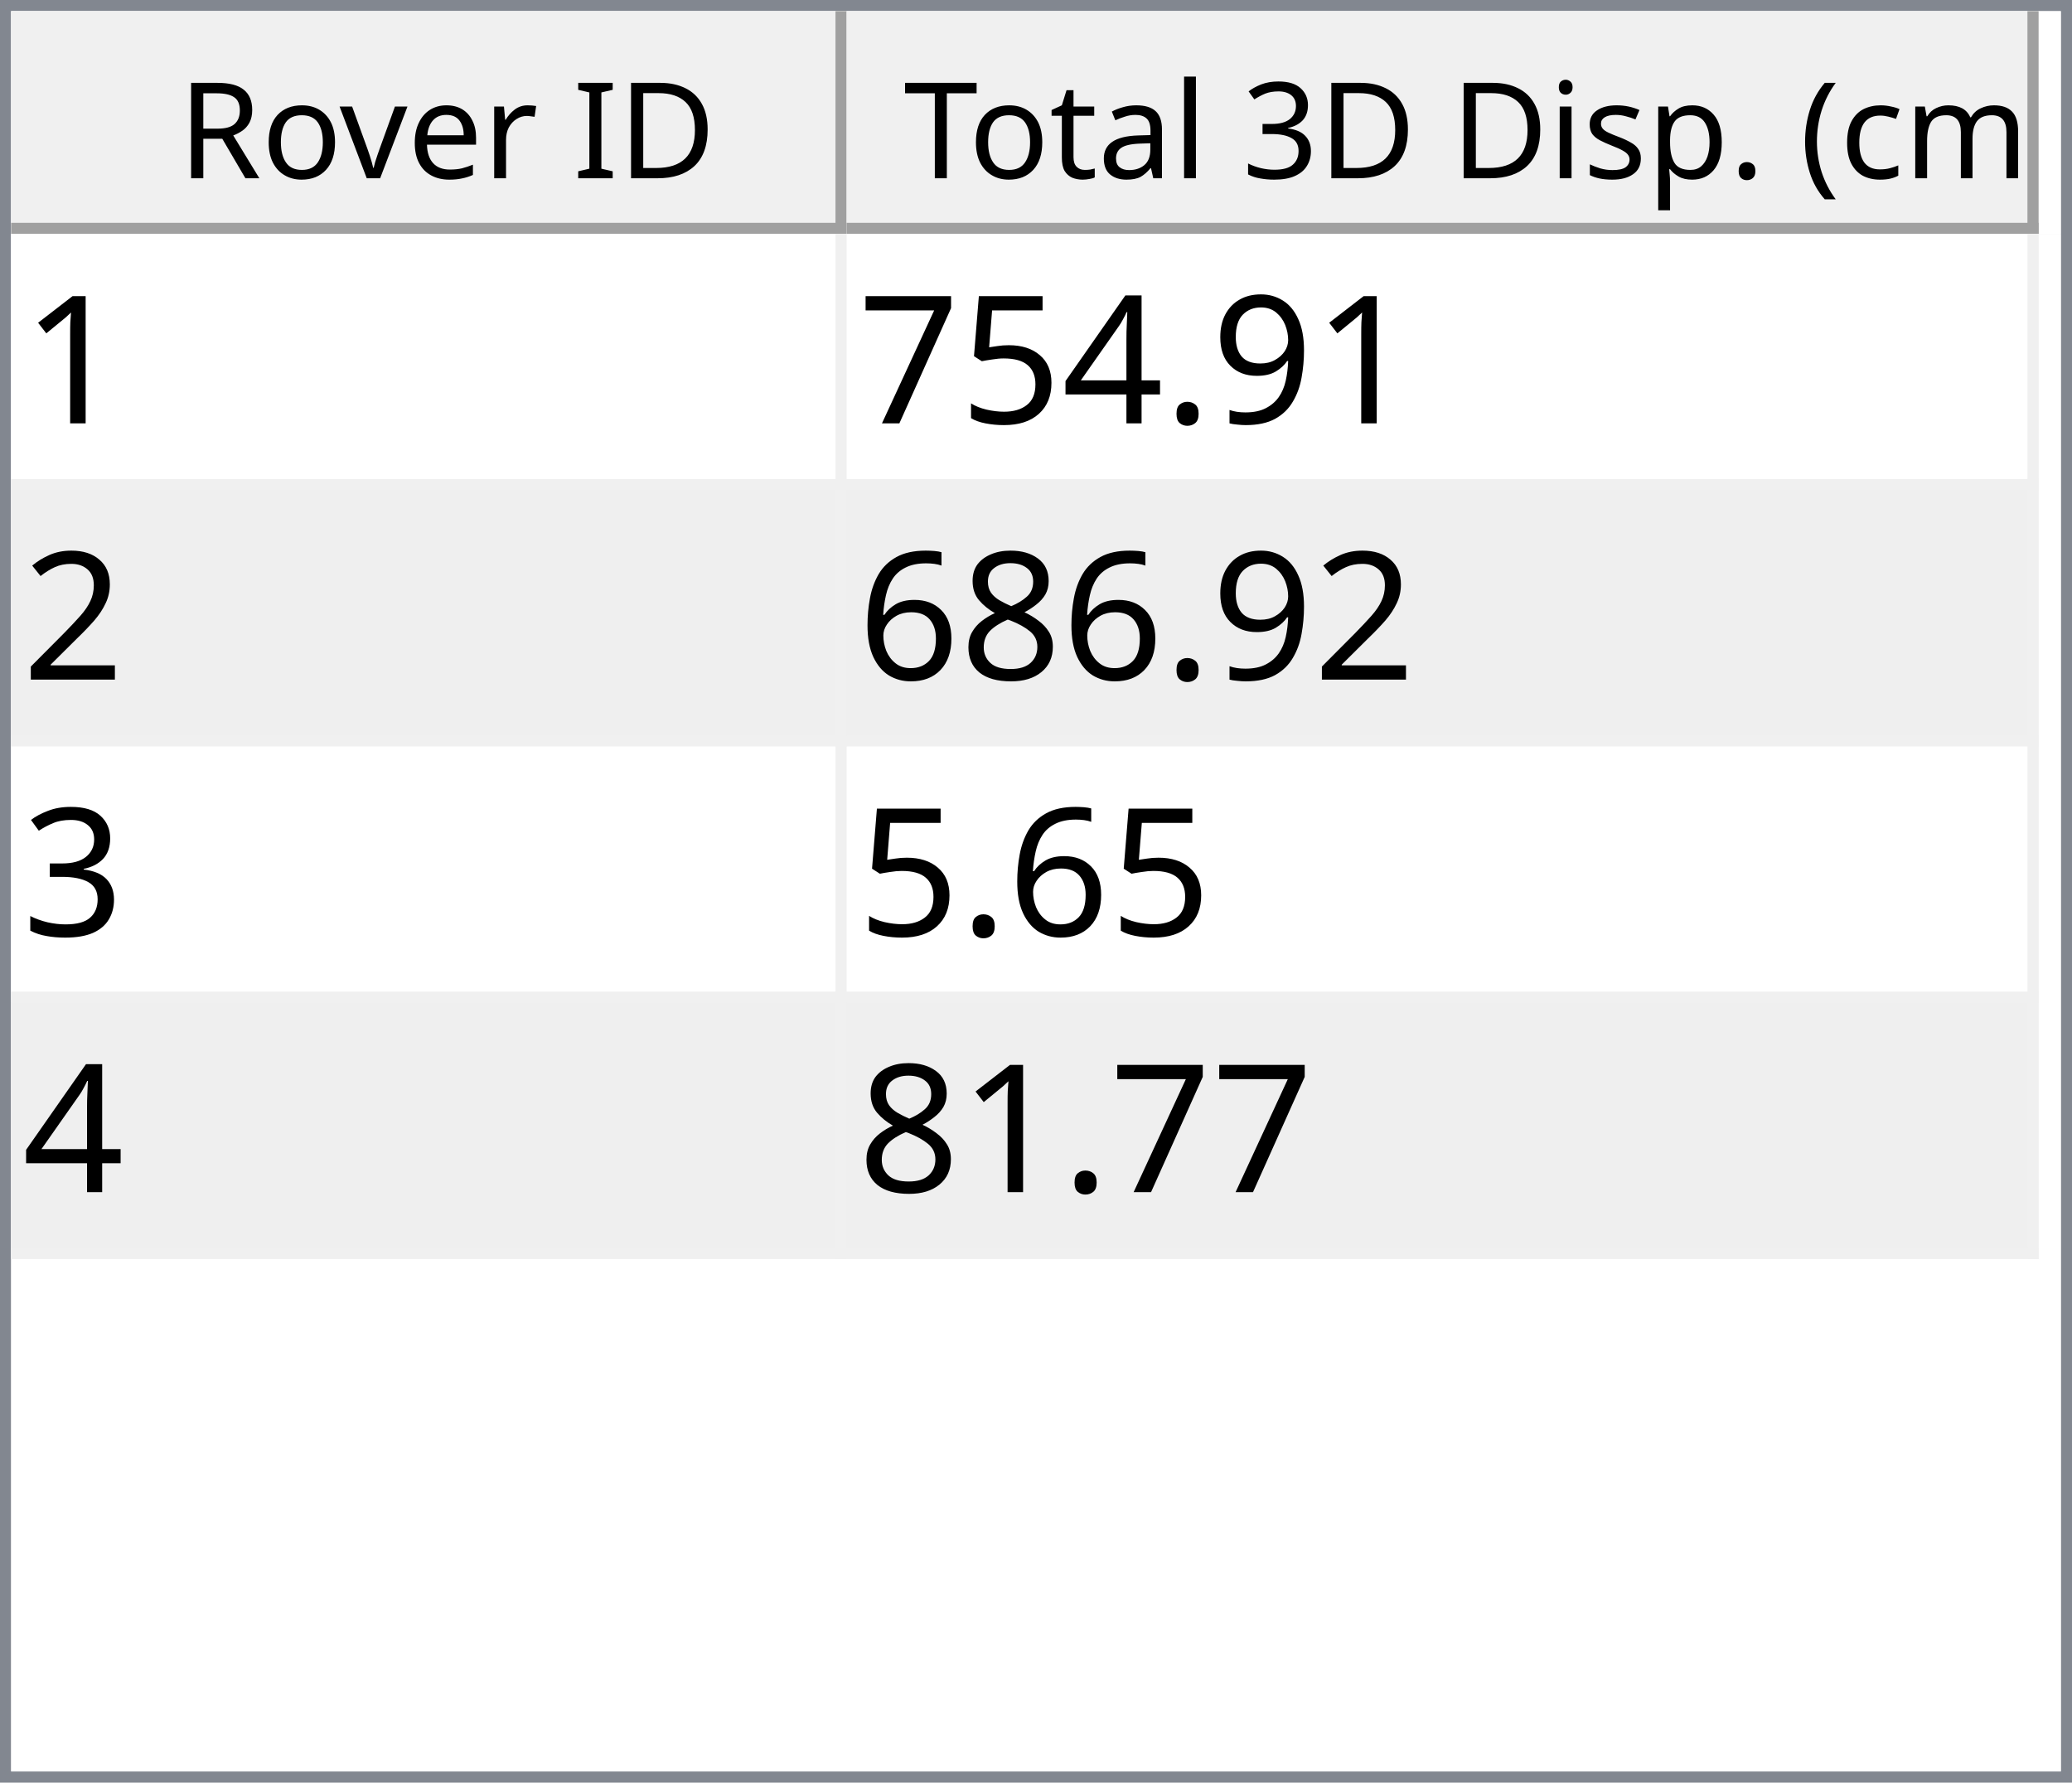
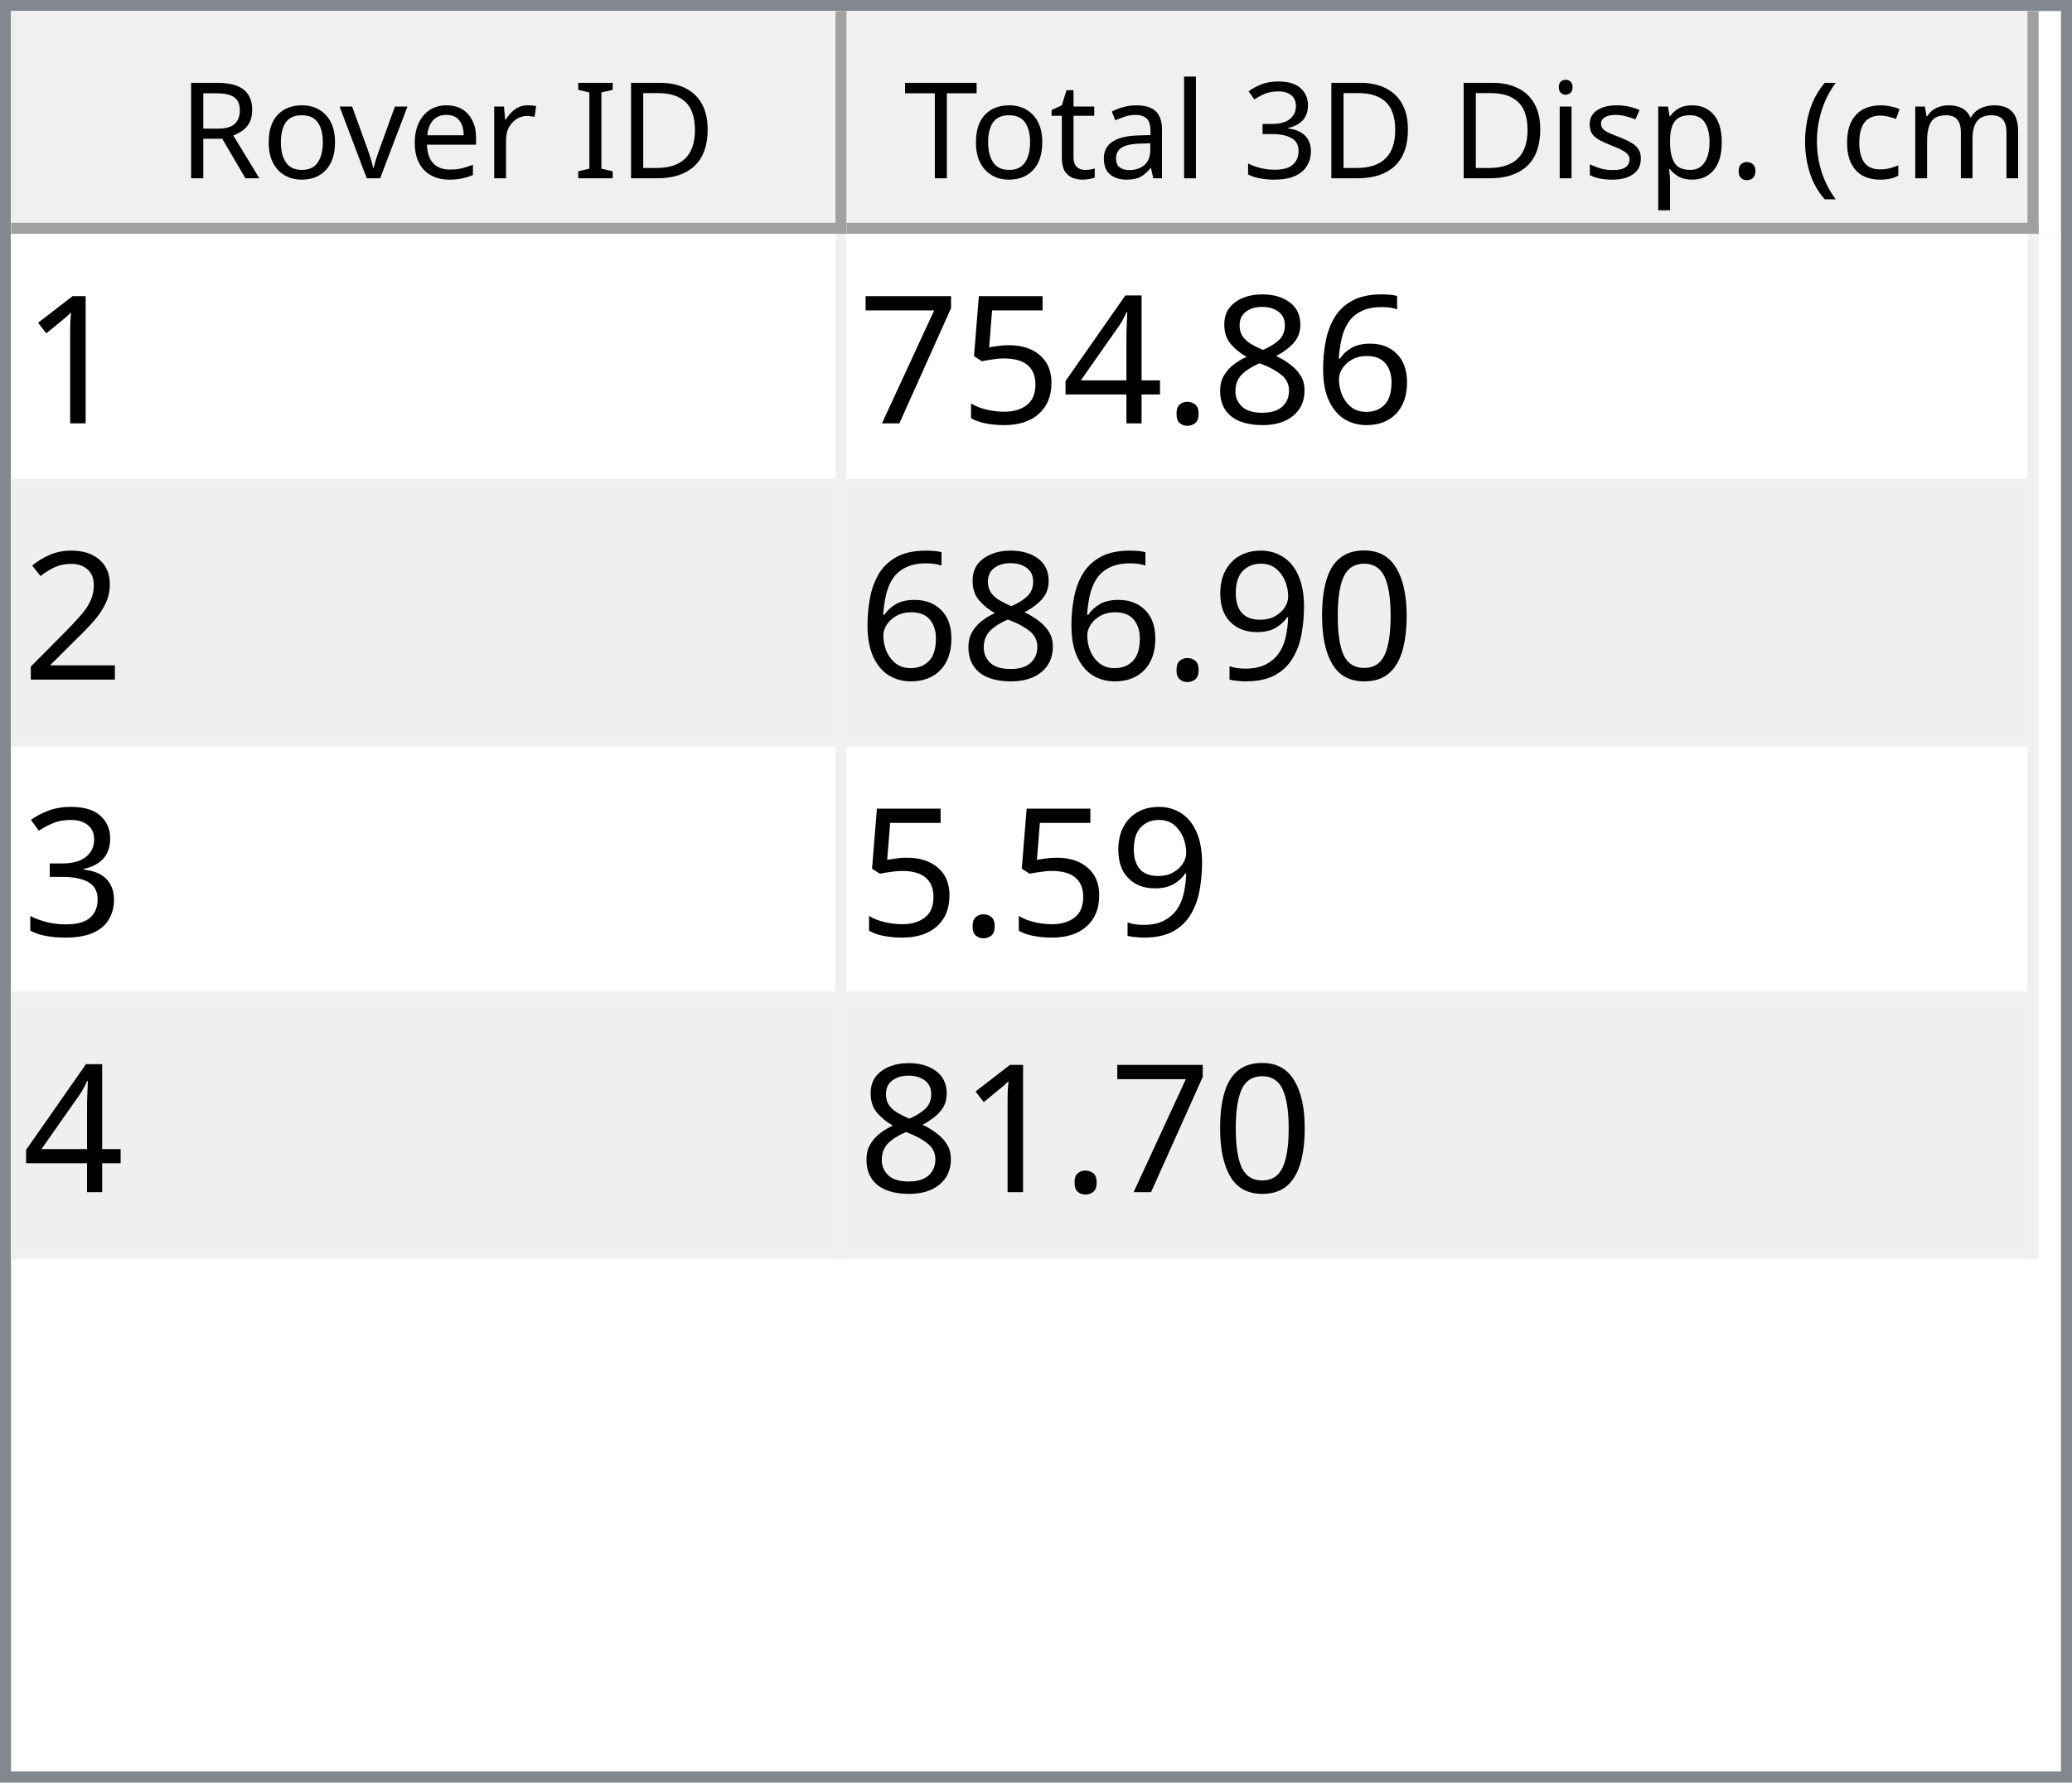
<svg xmlns="http://www.w3.org/2000/svg" style="fill-opacity:1; color-rendering:auto; color-interpolation:auto; text-rendering:auto; stroke:black; stroke-linecap:square; stroke-miterlimit:10; shape-rendering:auto; stroke-opacity:1; fill:black; stroke-dasharray:none; font-weight:normal; stroke-width:1; font-family:'Dialog'; font-style:normal; stroke-linejoin:miter; font-size:12px; stroke-dashoffset:0; image-rendering:auto;" width="186" height="160">
  <defs id="genericDefs" />
  <g>
    <defs id="defs1">
      <clipPath clipPathUnits="userSpaceOnUse" id="clipPath1">
        <path d="M0 0 L186 0 L186 160 L0 160 L0 0 Z" />
      </clipPath>
      <clipPath clipPathUnits="userSpaceOnUse" id="clipPath2">
        <path d="M0 0 L0 160 L186 160 L186 0 Z" />
      </clipPath>
      <clipPath clipPathUnits="userSpaceOnUse" id="clipPath3">
        <path d="M0 0 L0 20 L184 20 L184 0 Z" />
      </clipPath>
      <clipPath clipPathUnits="userSpaceOnUse" id="clipPath4">
        <path d="M0 0 L0 20 L75 20 L75 0 Z" />
      </clipPath>
      <clipPath clipPathUnits="userSpaceOnUse" id="clipPath5">
        <path d="M1 1 L1 19 L74 19 L74 1 Z" />
      </clipPath>
      <clipPath clipPathUnits="userSpaceOnUse" id="clipPath6">
        <path d="M0 0 L0 18 L73 18 L73 0 Z" />
      </clipPath>
      <clipPath clipPathUnits="userSpaceOnUse" id="clipPath7">
        <path d="M-0.5 -0.5 L-0.5 19.5 L74.5 19.5 L74.5 -0.5 Z" />
      </clipPath>
      <clipPath clipPathUnits="userSpaceOnUse" id="clipPath8">
        <path d="M0 0 L0 20 L107 20 L107 0 Z" />
      </clipPath>
      <clipPath clipPathUnits="userSpaceOnUse" id="clipPath9">
        <path d="M1 1 L1 19 L106 19 L106 1 Z" />
      </clipPath>
      <clipPath clipPathUnits="userSpaceOnUse" id="clipPath10">
        <path d="M0 0 L0 18 L105 18 L105 0 Z" />
      </clipPath>
      <clipPath clipPathUnits="userSpaceOnUse" id="clipPath11">
        <path d="M-0.5 -0.5 L-0.5 19.5 L106.5 19.5 L106.5 -0.5 Z" />
      </clipPath>
      <clipPath clipPathUnits="userSpaceOnUse" id="clipPath12">
        <path d="M0 0 L0 138 L184 138 L184 0 Z" />
      </clipPath>
      <clipPath clipPathUnits="userSpaceOnUse" id="clipPath13">
        <path d="M0 0 L0 92 L182 92 L182 0 Z" />
      </clipPath>
      <clipPath clipPathUnits="userSpaceOnUse" id="clipPath14">
        <path d="M-0.5 -0.5 L-0.5 91.5 L181.5 91.5 L181.5 -0.5 Z" />
      </clipPath>
      <clipPath clipPathUnits="userSpaceOnUse" id="clipPath15">
        <path d="M0 0 L0 22 L74 22 L74 0 Z" />
      </clipPath>
      <clipPath clipPathUnits="userSpaceOnUse" id="clipPath16">
        <path d="M0 0 L0 22 L106 22 L106 0 Z" />
      </clipPath>
      <font horiz-adv-x="64.551" id="font1">
        <font-face ascent="107.91" descent="25.098" units-per-em="100" style="font-style:normal; font-family:Segoe UI; font-weight:normal;" />
        <missing-glyph horiz-adv-x="64.551" d="M8.109 0 L8.109 68.266 L56.453 68.266 L56.453 0 L8.109 0 ZM15.328 7.234 L49.219 7.234 L49.219 61.031 L15.328 61.031 L15.328 7.234 Z" />
        <glyph unicode="D" horiz-adv-x="70.117" d="M9.188 0 L9.188 70.016 L28.516 70.016 Q65.531 70.016 65.531 35.891 Q65.531 19.672 55.25 9.836 Q44.969 0 27.734 0 L9.188 0 ZM17.391 62.594 L17.391 7.422 L27.828 7.422 Q41.609 7.422 49.273 14.797 Q56.938 22.172 56.938 35.688 Q56.938 62.594 28.328 62.594 L17.391 62.594 Z" />
        <glyph unicode="I" horiz-adv-x="26.611" d="M17.391 0 L9.188 0 L9.188 70.016 L17.391 70.016 L17.391 0 Z" />
        <glyph unicode=" " horiz-adv-x="27.393" d="" />
        <glyph unicode="r" horiz-adv-x="34.766" d="M34.188 41.891 Q32.078 43.5 28.125 43.5 Q23 43.5 19.555 38.672 Q16.109 33.844 16.109 25.484 L16.109 0 L8.109 0 L8.109 50 L16.109 50 L16.109 39.703 L16.312 39.703 Q18.016 44.969 21.531 47.922 Q25.047 50.875 29.391 50.875 Q32.516 50.875 34.188 50.203 L34.188 41.891 Z" />
        <glyph unicode="e" horiz-adv-x="52.295" d="M48.297 23 L12.984 23 Q13.188 14.656 17.484 10.109 Q21.781 5.562 29.297 5.562 Q37.75 5.562 44.828 11.141 L44.828 3.609 Q38.234 -1.172 27.391 -1.172 Q16.797 -1.172 10.742 5.641 Q4.688 12.453 4.688 24.812 Q4.688 36.469 11.305 43.82 Q17.922 51.172 27.734 51.172 Q37.547 51.172 42.922 44.828 Q48.297 38.484 48.297 27.203 L48.297 23 ZM40.094 29.781 Q40.047 36.719 36.75 40.578 Q33.453 44.438 27.594 44.438 Q21.922 44.438 17.969 40.383 Q14.016 36.328 13.094 29.781 L40.094 29.781 Z" />
        <glyph unicode="v" horiz-adv-x="47.9" d="M47.406 50 L27.484 0 L19.625 0 L0.688 50 L9.469 50 L22.172 13.672 Q23.578 9.672 23.922 6.688 L24.125 6.688 Q24.609 10.453 25.688 13.484 L38.969 50 L47.406 50 Z" />
        <glyph unicode="o" horiz-adv-x="58.594" d="M29 -1.172 Q17.922 -1.172 11.305 5.836 Q4.688 12.844 4.688 24.422 Q4.688 37.016 11.57 44.094 Q18.453 51.172 30.172 51.172 Q41.359 51.172 47.633 44.289 Q53.906 37.406 53.906 25.203 Q53.906 13.234 47.141 6.031 Q40.375 -1.172 29 -1.172 ZM29.594 44.438 Q21.875 44.438 17.383 39.188 Q12.891 33.938 12.891 24.703 Q12.891 15.828 17.43 10.695 Q21.969 5.562 29.594 5.562 Q37.359 5.562 41.531 10.594 Q45.703 15.625 45.703 24.906 Q45.703 34.281 41.531 39.359 Q37.359 44.438 29.594 44.438 Z" />
        <glyph unicode="R" horiz-adv-x="59.814" d="M59.375 0 L49.609 0 L37.891 19.625 Q36.281 22.359 34.766 24.289 Q33.25 26.219 31.664 27.438 Q30.078 28.656 28.25 29.219 Q26.422 29.781 24.125 29.781 L17.391 29.781 L17.391 0 L9.188 0 L9.188 70.016 L30.078 70.016 Q34.672 70.016 38.555 68.867 Q42.438 67.719 45.289 65.375 Q48.141 63.031 49.758 59.547 Q51.375 56.062 51.375 51.375 Q51.375 47.703 50.273 44.656 Q49.172 41.609 47.148 39.211 Q45.125 36.812 42.266 35.133 Q39.406 33.453 35.844 32.516 L35.844 32.328 Q37.594 31.547 38.891 30.547 Q40.188 29.547 41.359 28.18 Q42.531 26.812 43.68 25.078 Q44.828 23.344 46.234 21.047 L59.375 0 ZM17.391 62.594 L17.391 37.203 L28.516 37.203 Q31.594 37.203 34.203 38.133 Q36.812 39.062 38.719 40.797 Q40.625 42.531 41.703 45.047 Q42.781 47.562 42.781 50.688 Q42.781 56.297 39.141 59.445 Q35.5 62.594 28.609 62.594 L17.391 62.594 Z" />
        <glyph unicode=")" horiz-adv-x="30.176" d="M8.297 -15.922 L1.172 -15.922 Q16.406 2.344 16.406 26.812 Q16.406 51.469 1.078 70.016 L8.297 70.016 Q23.531 52.156 23.531 26.703 Q23.531 1.375 8.297 -15.922 Z" />
        <glyph unicode="m" horiz-adv-x="86.133" d="M79.109 0 L71.094 0 L71.094 28.719 Q71.094 37.016 68.531 40.727 Q65.969 44.438 59.906 44.438 Q54.781 44.438 51.195 39.75 Q47.609 35.062 47.609 28.516 L47.609 0 L39.594 0 L39.594 29.688 Q39.594 44.438 28.219 44.438 Q22.953 44.438 19.531 40.016 Q16.109 35.594 16.109 28.516 L16.109 0 L8.109 0 L8.109 50 L16.109 50 L16.109 42.094 L16.312 42.094 Q21.625 51.172 31.844 51.172 Q36.969 51.172 40.773 48.312 Q44.578 45.453 46 40.828 Q51.562 51.172 62.594 51.172 Q79.109 51.172 79.109 30.812 L79.109 0 Z" />
        <glyph unicode="c" horiz-adv-x="46.191" d="M42.188 2.297 Q36.422 -1.172 28.516 -1.172 Q17.828 -1.172 11.258 5.789 Q4.688 12.75 4.688 23.828 Q4.688 36.188 11.766 43.68 Q18.844 51.172 30.672 51.172 Q37.25 51.172 42.281 48.734 L42.281 40.531 Q36.719 44.438 30.375 44.438 Q22.703 44.438 17.797 38.945 Q12.891 33.453 12.891 24.516 Q12.891 15.719 17.508 10.641 Q22.125 5.562 29.891 5.562 Q36.422 5.562 42.188 9.906 L42.188 2.297 Z" />
        <glyph unicode="(" horiz-adv-x="30.176" d="M29.109 -15.922 L21.969 -15.922 Q6.844 1.375 6.844 26.703 Q6.844 52.156 21.969 70.016 L29.203 70.016 Q13.875 51.469 13.875 26.812 Q13.875 2.344 29.109 -15.922 Z" />
        <glyph unicode="." horiz-adv-x="21.68" d="M10.891 -1.078 Q8.641 -1.078 7.055 0.539 Q5.469 2.156 5.469 4.391 Q5.469 6.641 7.055 8.273 Q8.641 9.906 10.891 9.906 Q13.188 9.906 14.797 8.273 Q16.406 6.641 16.406 4.391 Q16.406 2.156 14.797 0.539 Q13.188 -1.078 10.891 -1.078 Z" />
        <glyph unicode="p" horiz-adv-x="58.789" d="M16.312 7.234 L16.109 7.234 L16.109 -23 L8.109 -23 L8.109 50 L16.109 50 L16.109 41.219 L16.312 41.219 Q22.219 51.172 33.594 51.172 Q43.266 51.172 48.688 44.461 Q54.109 37.75 54.109 26.469 Q54.109 13.922 48 6.375 Q41.891 -1.172 31.297 -1.172 Q21.578 -1.172 16.312 7.234 ZM16.109 27.391 L16.109 20.406 Q16.109 14.203 20.141 9.883 Q24.172 5.562 30.375 5.562 Q37.641 5.562 41.773 11.133 Q45.906 16.703 45.906 26.609 Q45.906 34.969 42.047 39.703 Q38.188 44.438 31.594 44.438 Q24.609 44.438 20.359 39.578 Q16.109 34.719 16.109 27.391 Z" />
        <glyph unicode="s" horiz-adv-x="42.432" d="M5.078 1.812 L5.078 10.406 Q11.625 5.562 19.484 5.562 Q30.031 5.562 30.031 12.594 Q30.031 14.594 29.125 15.992 Q28.219 17.391 26.68 18.461 Q25.141 19.531 23.07 20.383 Q21 21.234 18.609 22.172 Q15.281 23.484 12.766 24.828 Q10.25 26.172 8.57 27.859 Q6.891 29.547 6.031 31.695 Q5.172 33.844 5.172 36.719 Q5.172 40.234 6.789 42.945 Q8.406 45.656 11.086 47.484 Q13.766 49.312 17.211 50.242 Q20.656 51.172 24.312 51.172 Q30.812 51.172 35.938 48.922 L35.938 40.828 Q30.422 44.438 23.25 44.438 Q21 44.438 19.195 43.922 Q17.391 43.406 16.094 42.477 Q14.797 41.547 14.086 40.258 Q13.375 38.969 13.375 37.406 Q13.375 35.453 14.086 34.133 Q14.797 32.812 16.164 31.789 Q17.531 30.766 19.484 29.938 Q21.438 29.109 23.922 28.125 Q27.25 26.859 29.883 25.516 Q32.516 24.172 34.375 22.484 Q36.234 20.797 37.234 18.602 Q38.234 16.406 38.234 13.375 Q38.234 9.672 36.602 6.938 Q34.969 4.203 32.234 2.398 Q29.5 0.594 25.93 -0.289 Q22.359 -1.172 18.453 -1.172 Q10.75 -1.172 5.078 1.812 Z" />
        <glyph unicode="i" horiz-adv-x="24.219" d="M12.203 62.703 Q10.062 62.703 8.547 64.164 Q7.031 65.625 7.031 67.875 Q7.031 70.125 8.547 71.609 Q10.062 73.094 12.203 73.094 Q14.406 73.094 15.945 71.609 Q17.484 70.125 17.484 67.875 Q17.484 65.719 15.945 64.211 Q14.406 62.703 12.203 62.703 ZM16.109 0 L8.109 0 L8.109 50 L16.109 50 L16.109 0 Z" />
        <glyph unicode="3" horiz-adv-x="53.906" d="M46.531 19.828 Q46.531 15.094 44.75 11.211 Q42.969 7.328 39.719 4.57 Q36.469 1.812 31.93 0.297 Q27.391 -1.219 21.922 -1.219 Q11.922 -1.219 6 2.594 L6 11.188 Q13.094 5.609 22.219 5.609 Q25.875 5.609 28.828 6.539 Q31.781 7.469 33.906 9.227 Q36.031 10.984 37.18 13.477 Q38.328 15.969 38.328 19.094 Q38.328 32.812 18.797 32.812 L12.984 32.812 L12.984 39.594 L18.5 39.594 Q35.797 39.594 35.797 52.484 Q35.797 64.406 22.609 64.406 Q15.188 64.406 8.688 59.422 L8.688 67.188 Q15.375 71.188 24.609 71.188 Q29 71.188 32.57 69.969 Q36.141 68.75 38.68 66.555 Q41.219 64.359 42.609 61.281 Q44 58.203 44 54.5 Q44 40.672 30.031 36.719 L30.031 36.531 Q33.594 36.141 36.625 34.797 Q39.656 33.453 41.852 31.305 Q44.047 29.156 45.289 26.25 Q46.531 23.344 46.531 19.828 Z" />
        <glyph unicode="l" horiz-adv-x="24.219" d="M16.109 0 L8.109 0 L8.109 74.031 L16.109 74.031 L16.109 0 Z" />
        <glyph unicode="a" horiz-adv-x="50.879" d="M43.891 0 L35.891 0 L35.891 7.812 L35.688 7.812 Q30.469 -1.172 20.312 -1.172 Q12.844 -1.172 8.617 2.781 Q4.391 6.734 4.391 13.281 Q4.391 27.297 20.906 29.594 L35.891 31.688 Q35.891 44.438 25.594 44.438 Q16.547 44.438 9.281 38.281 L9.281 46.484 Q16.656 51.172 26.266 51.172 Q43.891 51.172 43.891 32.516 L43.891 0 ZM35.891 25.297 L23.828 23.641 Q18.266 22.859 15.43 20.875 Q12.594 18.891 12.594 13.875 Q12.594 10.203 15.211 7.883 Q17.828 5.562 22.172 5.562 Q28.125 5.562 32.008 9.742 Q35.891 13.922 35.891 20.312 L35.891 25.297 Z" />
        <glyph unicode="t" horiz-adv-x="33.887" d="M31.297 0.484 Q28.469 -1.078 23.828 -1.078 Q10.688 -1.078 10.688 13.578 L10.688 43.172 L2.094 43.172 L2.094 50 L10.688 50 L10.688 62.203 L18.703 64.797 L18.703 50 L31.297 50 L31.297 43.172 L18.703 43.172 L18.703 14.984 Q18.703 9.969 20.414 7.82 Q22.125 5.672 26.078 5.672 Q29.109 5.672 31.297 7.328 L31.297 0.484 Z" />
        <glyph unicode="T" horiz-adv-x="52.393" d="M50.594 62.594 L30.375 62.594 L30.375 0 L22.172 0 L22.172 62.594 L2 62.594 L2 70.016 L50.594 70.016 L50.594 62.594 Z" />
      </font>
      <font horiz-adv-x="75.0" id="font2">
        <font-face ascent="100.537" descent="21.973" units-per-em="100" style="font-style:normal; font-family:sans-serif; font-weight:normal;" />
        <missing-glyph horiz-adv-x="75.0" d="M12.5 0 L12.5 62.5 L62.5 62.5 L62.5 0 L12.5 0 ZM14.062 1.562 L60.938 1.562 L60.938 60.938 L14.062 60.938 L14.062 1.562 Z" />
        <glyph unicode="1" horiz-adv-x="55.615" d="M37.25 0 L28.469 0 L28.469 56 Q25.297 52.984 20.141 49.953 Q14.984 46.922 10.891 45.406 L10.891 53.906 Q18.266 57.375 23.781 62.305 Q29.297 67.234 31.594 71.875 L37.25 71.875 L37.25 0 Z" />
-         <glyph unicode="9" horiz-adv-x="55.615" d="M5.469 16.547 L13.922 17.328 Q14.984 11.375 18.016 8.688 Q21.047 6 25.781 6 Q29.828 6 32.883 7.859 Q35.938 9.719 37.891 12.82 Q39.844 15.922 41.164 21.195 Q42.484 26.469 42.484 31.938 Q42.484 32.516 42.438 33.688 Q39.797 29.5 35.234 26.883 Q30.672 24.266 25.344 24.266 Q16.453 24.266 10.305 30.711 Q4.156 37.156 4.156 47.703 Q4.156 58.594 10.578 65.234 Q17 71.875 26.656 71.875 Q33.641 71.875 39.43 68.117 Q45.219 64.359 48.219 57.398 Q51.219 50.438 51.219 37.25 Q51.219 23.531 48.242 15.406 Q45.266 7.281 39.383 3.031 Q33.5 -1.219 25.594 -1.219 Q17.188 -1.219 11.867 3.445 Q6.547 8.109 5.469 16.547 ZM41.453 48.141 Q41.453 55.719 37.43 60.156 Q33.406 64.594 27.734 64.594 Q21.875 64.594 17.531 59.812 Q13.188 55.031 13.188 47.406 Q13.188 40.578 17.312 36.305 Q21.438 32.031 27.484 32.031 Q33.594 32.031 37.523 36.305 Q41.453 40.578 41.453 48.141 Z" />
+         <glyph unicode="6" horiz-adv-x="55.615" d="M49.75 54.047 L41.016 53.375 Q39.844 58.547 37.703 60.891 Q34.125 64.656 28.906 64.656 Q24.703 64.656 21.531 62.312 Q17.391 59.281 14.992 53.469 Q12.594 47.656 12.5 36.922 Q15.672 41.75 20.266 44.094 Q24.859 46.438 29.891 46.438 Q38.672 46.438 44.852 39.969 Q51.031 33.5 51.031 23.25 Q51.031 16.5 48.125 10.719 Q45.219 4.938 40.141 1.859 Q35.062 -1.219 28.609 -1.219 Q17.625 -1.219 10.695 6.859 Q3.766 14.938 3.766 33.5 Q3.766 54.25 11.422 63.672 Q18.109 71.875 29.438 71.875 Q37.891 71.875 43.289 67.141 Q48.688 62.406 49.75 54.047 ZM13.875 23.188 Q13.875 18.656 15.797 14.508 Q17.719 10.359 21.188 8.18 Q24.656 6 28.469 6 Q34.031 6 38.039 10.492 Q42.047 14.984 42.047 22.703 Q42.047 30.125 38.086 34.398 Q34.125 38.672 28.125 38.672 Q22.172 38.672 18.023 34.398 Q13.875 30.125 13.875 23.188 Z" />
+         <glyph unicode="8" horiz-adv-x="55.615" d="M17.672 38.812 Q12.203 40.828 9.57 44.539 Q6.938 48.25 6.938 53.422 Q6.938 61.234 12.555 66.555 Q18.172 71.875 27.484 71.875 Q36.859 71.875 42.578 66.43 Q48.297 60.984 48.297 53.172 Q48.297 48.188 45.68 44.508 Q43.062 40.828 37.75 38.812 Q44.344 36.672 47.781 31.883 Q51.219 27.094 51.219 20.453 Q51.219 11.281 44.727 5.031 Q38.234 -1.219 27.641 -1.219 Q17.047 -1.219 10.547 5.055 Q4.047 11.328 4.047 20.703 Q4.047 27.688 7.594 32.398 Q11.141 37.109 17.672 38.812 ZM15.922 53.719 Q15.922 48.641 19.195 45.414 Q22.469 42.188 27.688 42.188 Q32.766 42.188 36.016 45.383 Q39.266 48.578 39.266 53.219 Q39.266 58.062 35.914 61.359 Q32.562 64.656 27.594 64.656 Q22.562 64.656 19.242 61.43 Q15.922 58.203 15.922 53.719 ZM13.094 20.656 Q13.094 16.891 14.875 13.375 Q16.656 9.859 20.172 7.93 Q23.688 6 27.734 6 Q34.031 6 38.133 10.055 Q42.234 14.109 42.234 20.359 Q42.234 26.703 38.016 30.859 Q33.797 35.016 27.438 35.016 Q21.234 35.016 17.164 30.914 Q13.094 26.812 13.094 20.656 Z" />
        <glyph unicode="." horiz-adv-x="27.783" d="M9.078 0 L9.078 10.016 L19.094 10.016 L19.094 0 L9.078 0 Z" />
        <glyph unicode="4" horiz-adv-x="55.615" d="M32.328 0 L32.328 17.141 L1.266 17.141 L1.266 25.203 L33.938 71.578 L41.109 71.578 L41.109 25.203 L50.781 25.203 L50.781 17.141 L41.109 17.141 L41.109 0 L32.328 0 ZM32.328 25.203 L32.328 57.469 L9.906 25.203 L32.328 25.203 Z" />
        <glyph unicode="5" horiz-adv-x="55.615" d="M4.156 18.75 L13.375 19.531 Q14.406 12.797 18.141 9.398 Q21.875 6 27.156 6 Q33.5 6 37.891 10.789 Q42.281 15.578 42.281 23.484 Q42.281 31 38.062 35.352 Q33.844 39.703 27 39.703 Q22.75 39.703 19.336 37.773 Q15.922 35.844 13.969 32.766 L5.719 33.844 L12.641 70.609 L48.25 70.609 L48.25 62.203 L19.672 62.203 L15.828 42.969 Q22.266 47.469 29.344 47.469 Q38.719 47.469 45.164 40.969 Q51.609 34.469 51.609 24.266 Q51.609 14.547 45.953 7.469 Q39.062 -1.219 27.156 -1.219 Q17.391 -1.219 11.211 4.25 Q5.031 9.719 4.156 18.75 Z" />
        <glyph unicode="7" horiz-adv-x="55.615" d="M4.734 62.203 L4.734 70.656 L51.078 70.656 L51.078 63.812 Q44.234 56.547 37.523 44.484 Q30.812 32.422 27.156 19.672 Q24.516 10.688 23.781 0 L14.75 0 Q14.891 8.453 18.062 20.414 Q21.234 32.375 27.172 43.484 Q33.109 54.594 39.797 62.203 L4.734 62.203 Z" />
        <glyph unicode="2" horiz-adv-x="55.615" d="M50.344 8.453 L50.344 0 L3.031 0 Q2.938 3.172 4.047 6.109 Q5.859 10.938 9.836 15.625 Q13.812 20.312 21.344 26.469 Q33.016 36.031 37.117 41.625 Q41.219 47.219 41.219 52.203 Q41.219 57.422 37.477 61.008 Q33.734 64.594 27.734 64.594 Q21.391 64.594 17.578 60.789 Q13.766 56.984 13.719 50.25 L4.688 51.172 Q5.609 61.281 11.664 66.578 Q17.719 71.875 27.938 71.875 Q38.234 71.875 44.242 66.164 Q50.25 60.453 50.25 52 Q50.25 47.703 48.492 43.555 Q46.734 39.406 42.656 34.812 Q38.578 30.219 29.109 22.219 Q21.188 15.578 18.945 13.211 Q16.703 10.844 15.234 8.453 L50.344 8.453 Z" />
-         <glyph unicode="8" horiz-adv-x="55.615" d="M17.672 38.812 Q12.203 40.828 9.57 44.539 Q6.938 48.25 6.938 53.422 Q6.938 61.234 12.555 66.555 Q18.172 71.875 27.484 71.875 Q36.859 71.875 42.578 66.43 Q48.297 60.984 48.297 53.172 Q48.297 48.188 45.68 44.508 Q43.062 40.828 37.75 38.812 Q44.344 36.672 47.781 31.883 Q51.219 27.094 51.219 20.453 Q51.219 11.281 44.727 5.031 Q38.234 -1.219 27.641 -1.219 Q17.047 -1.219 10.547 5.055 Q4.047 11.328 4.047 20.703 Q4.047 27.688 7.594 32.398 Q11.141 37.109 17.672 38.812 ZM15.922 53.719 Q15.922 48.641 19.195 45.414 Q22.469 42.188 27.688 42.188 Q32.766 42.188 36.016 45.383 Q39.266 48.578 39.266 53.219 Q39.266 58.062 35.914 61.359 Q32.562 64.656 27.594 64.656 Q22.562 64.656 19.242 61.43 Q15.922 58.203 15.922 53.719 ZM13.094 20.656 Q13.094 16.891 14.875 13.375 Q16.656 9.859 20.172 7.93 Q23.688 6 27.734 6 Q34.031 6 38.133 10.055 Q42.234 14.109 42.234 20.359 Q42.234 26.703 38.016 30.859 Q33.797 35.016 27.438 35.016 Q21.234 35.016 17.164 30.914 Q13.094 26.812 13.094 20.656 Z" />
-         <glyph unicode="6" horiz-adv-x="55.615" d="M49.75 54.047 L41.016 53.375 Q39.844 58.547 37.703 60.891 Q34.125 64.656 28.906 64.656 Q24.703 64.656 21.531 62.312 Q17.391 59.281 14.992 53.469 Q12.594 47.656 12.5 36.922 Q15.672 41.75 20.266 44.094 Q24.859 46.438 29.891 46.438 Q38.672 46.438 44.852 39.969 Q51.031 33.5 51.031 23.25 Q51.031 16.5 48.125 10.719 Q45.219 4.938 40.141 1.859 Q35.062 -1.219 28.609 -1.219 Q17.625 -1.219 10.695 6.859 Q3.766 14.938 3.766 33.5 Q3.766 54.25 11.422 63.672 Q18.109 71.875 29.438 71.875 Q37.891 71.875 43.289 67.141 Q48.688 62.406 49.75 54.047 ZM13.875 23.188 Q13.875 18.656 15.797 14.508 Q17.719 10.359 21.188 8.18 Q24.656 6 28.469 6 Q34.031 6 38.039 10.492 Q42.047 14.984 42.047 22.703 Q42.047 30.125 38.086 34.398 Q34.125 38.672 28.125 38.672 Q22.172 38.672 18.023 34.398 Q13.875 30.125 13.875 23.188 Z" />
+         <glyph unicode="0" horiz-adv-x="55.615" d="M4.156 35.297 Q4.156 48 6.766 55.742 Q9.375 63.484 14.523 67.68 Q19.672 71.875 27.484 71.875 Q33.25 71.875 37.594 69.555 Q41.938 67.234 44.773 62.867 Q47.609 58.5 49.219 52.227 Q50.828 45.953 50.828 35.297 Q50.828 22.703 48.242 14.969 Q45.656 7.234 40.508 3.008 Q35.359 -1.219 27.484 -1.219 Q17.141 -1.219 11.234 6.203 Q4.156 15.141 4.156 35.297 ZM13.188 35.297 Q13.188 17.672 17.312 11.836 Q21.438 6 27.484 6 Q33.547 6 37.672 11.859 Q41.797 17.719 41.797 35.297 Q41.797 52.984 37.672 58.789 Q33.547 64.594 27.391 64.594 Q21.344 64.594 17.719 59.469 Q13.188 52.938 13.188 35.297 Z" />
+         <glyph unicode="9" horiz-adv-x="55.615" d="M5.469 16.547 L13.922 17.328 Q14.984 11.375 18.016 8.688 Q21.047 6 25.781 6 Q29.828 6 32.883 7.859 Q35.938 9.719 37.891 12.82 Q39.844 15.922 41.164 21.195 Q42.484 26.469 42.484 31.938 Q42.484 32.516 42.438 33.688 Q39.797 29.5 35.234 26.883 Q30.672 24.266 25.344 24.266 Q16.453 24.266 10.305 30.711 Q4.156 37.156 4.156 47.703 Q4.156 58.594 10.578 65.234 Q17 71.875 26.656 71.875 Q33.641 71.875 39.43 68.117 Q45.219 64.359 48.219 57.398 Q51.219 50.438 51.219 37.25 Q51.219 23.531 48.242 15.406 Q45.266 7.281 39.383 3.031 Q33.5 -1.219 25.594 -1.219 Q17.188 -1.219 11.867 3.445 Q6.547 8.109 5.469 16.547 ZM41.453 48.141 Q41.453 55.719 37.43 60.156 Q33.406 64.594 27.734 64.594 Q21.875 64.594 17.531 59.812 Q13.188 55.031 13.188 47.406 Q13.188 40.578 17.312 36.305 Q21.438 32.031 27.484 32.031 Q33.594 32.031 37.523 36.305 Q41.453 40.578 41.453 48.141 Z" />
        <glyph unicode="3" horiz-adv-x="55.615" d="M4.203 18.891 L12.984 20.062 Q14.5 12.594 18.141 9.297 Q21.781 6 27 6 Q33.203 6 37.477 10.297 Q41.75 14.594 41.75 20.953 Q41.75 27 37.797 30.93 Q33.844 34.859 27.734 34.859 Q25.25 34.859 21.531 33.891 L22.516 41.609 Q23.391 41.5 23.922 41.5 Q29.547 41.5 34.039 44.43 Q38.531 47.359 38.531 53.469 Q38.531 58.297 35.258 61.477 Q31.984 64.656 26.812 64.656 Q21.688 64.656 18.266 61.43 Q14.844 58.203 13.875 51.766 L5.078 53.328 Q6.688 62.156 12.398 67.016 Q18.109 71.875 26.609 71.875 Q32.469 71.875 37.398 69.359 Q42.328 66.844 44.945 62.5 Q47.562 58.156 47.562 53.266 Q47.562 48.641 45.07 44.828 Q42.578 41.016 37.703 38.766 Q44.047 37.312 47.562 32.695 Q51.078 28.078 51.078 21.141 Q51.078 11.766 44.242 5.25 Q37.406 -1.266 26.953 -1.266 Q17.531 -1.266 11.305 4.352 Q5.078 9.969 4.203 18.891 Z" />
      </font>
    </defs>
    <g style="fill:white; stroke:white;">
      <rect x="0" y="0" width="186" style="clip-path:url(#clipPath1); stroke:none;" height="160" />
    </g>
    <g style="fill:white; text-rendering:optimizeSpeed; color-rendering:optimizeSpeed; image-rendering:optimizeSpeed; shape-rendering:crispEdges; stroke:white; color-interpolation:sRGB;">
      <rect x="0" width="186" height="160" y="0" style="stroke:none;" />
      <path style="stroke:none;" d="M0 160 L186 160 L186 0 L0 0 Z" />
    </g>
    <g style="fill:rgb(240,240,240); font-family:'Segoe UI'; stroke:rgb(240,240,240);">
      <rect x="0" y="0" width="186" style="clip-path:url(#clipPath2); stroke:none;" height="160" />
    </g>
    <g style="fill:rgb(130,135,144); font-family:'Segoe UI'; stroke:rgb(130,135,144);">
      <path d="M0 0 L186 0 L186 160 L0 160 L0 0 ZM1 1 L185 1 L185 159 L1 159 L1 1 Z" style="fill-rule:evenodd; clip-path:url(#clipPath2); stroke:none;" />
    </g>
    <g style="fill:white; font-family:'Segoe UI'; stroke:white;" transform="translate(1,1)">
      <rect x="0" y="0" width="184" style="clip-path:url(#clipPath3); stroke:none;" height="20" />
    </g>
    <g style="fill:rgb(240,240,240); font-family:'Segoe UI'; stroke:rgb(240,240,240);" transform="translate(1,1)">
      <rect x="0" y="0" width="75" style="clip-path:url(#clipPath4); stroke:none;" height="20" />
    </g>
    <g style="font-family:'Segoe UI';" transform="translate(2,2)">
      <text x="14" xml:space="preserve" y="14" style="clip-path:url(#clipPath6); stroke:none;">Rover ID</text>
    </g>
    <g style="fill:rgb(160,160,160); font-family:'Segoe UI'; stroke:rgb(160,160,160); stroke-linejoin:bevel;" transform="translate(1.5,1.5)">
      <line x1="74" x2="74" y1="0" style="fill:none; clip-path:url(#clipPath7);" y2="19" />
    </g>
    <g style="fill:rgb(160,160,160); font-family:'Segoe UI'; stroke:rgb(160,160,160); stroke-linejoin:bevel;" transform="matrix(1,0,0,1,1,1) translate(0.5,0.5)">
      <line x1="0" x2="74" y1="19" style="fill:none; clip-path:url(#clipPath7);" y2="19" />
    </g>
    <g style="fill:rgb(240,240,240); font-family:'Segoe UI'; stroke:rgb(240,240,240);" transform="translate(76,1)">
      <rect x="0" y="0" width="107" style="clip-path:url(#clipPath8); stroke:none;" height="20" />
    </g>
    <g style="font-family:'Segoe UI';" transform="translate(77,2)">
      <text x="1" xml:space="preserve" y="14" style="clip-path:url(#clipPath10); stroke:none;"> Total 3D Disp. (cm)</text>
    </g>
    <g style="fill:rgb(160,160,160); font-family:'Segoe UI'; stroke:rgb(160,160,160); stroke-linejoin:bevel;" transform="translate(76.5,1.5)">
      <line x1="106" x2="106" y1="0" style="fill:none; clip-path:url(#clipPath11);" y2="19" />
    </g>
    <g style="fill:rgb(160,160,160); font-family:'Segoe UI'; stroke:rgb(160,160,160); stroke-linejoin:bevel;" transform="matrix(1,0,0,1,76,1) translate(0.5,0.5)">
      <line x1="0" x2="106" y1="19" style="fill:none; clip-path:url(#clipPath11);" y2="19" />
    </g>
    <g style="fill:white; font-family:'Segoe UI'; stroke:white;" transform="translate(1,21)">
      <rect x="0" y="0" width="184" style="clip-path:url(#clipPath12); stroke:none;" height="138" />
    </g>
    <g style="fill:rgb(240,240,240); font-size:16px; font-family:sans-serif; stroke:rgb(240,240,240);" transform="translate(1,21)">
      <rect x="0" y="0" width="182" style="clip-path:url(#clipPath13); stroke:none;" height="92" />
      <line transform="translate(0.5,0.5)" x1="0" x2="181" y1="22" style="clip-path:url(#clipPath14); fill:none; stroke-linejoin:bevel;" y2="22" />
    </g>
    <g transform="matrix(1,0,0,1,1,21) translate(0.5,0.5)" style="fill:rgb(240,240,240); font-size:16px; font-family:sans-serif; stroke:rgb(240,240,240); stroke-linejoin:bevel;">
      <line x1="0" x2="181" y1="45" style="fill:none; clip-path:url(#clipPath14);" y2="45" />
    </g>
    <g transform="matrix(1,0,0,1,1,21) translate(0.5,0.5)" style="fill:rgb(240,240,240); font-size:16px; font-family:sans-serif; stroke:rgb(240,240,240); stroke-linejoin:bevel;">
      <line x1="0" x2="181" y1="68" style="fill:none; clip-path:url(#clipPath14);" y2="68" />
    </g>
    <g transform="matrix(1,0,0,1,1,21) translate(0.5,0.5)" style="fill:rgb(240,240,240); font-size:16px; font-family:sans-serif; stroke:rgb(240,240,240); stroke-linejoin:bevel;">
      <line x1="0" x2="181" y1="91" style="fill:none; clip-path:url(#clipPath14);" y2="91" />
    </g>
    <g transform="matrix(1,0,0,1,1,21) translate(0.5,0.5)" style="fill:rgb(240,240,240); font-size:16px; font-family:sans-serif; stroke:rgb(240,240,240); stroke-linejoin:bevel;">
      <line x1="74" x2="74" y1="0" style="fill:none; clip-path:url(#clipPath14);" y2="91" />
    </g>
    <g transform="matrix(1,0,0,1,1,21) translate(0.5,0.5)" style="fill:rgb(240,240,240); font-size:16px; font-family:sans-serif; stroke:rgb(240,240,240); stroke-linejoin:bevel;">
      <line x1="181" x2="181" y1="0" style="fill:none; clip-path:url(#clipPath14);" y2="91" />
    </g>
    <g style="fill:white; font-size:16px; font-family:sans-serif; stroke:white;" transform="matrix(1,0,0,1,1,21)">
      <rect x="0" y="0" width="74" style="clip-path:url(#clipPath15); stroke:none;" height="22" />
      <text x="1" y="17" style="fill:black; clip-path:url(#clipPath15); stroke:none;" xml:space="preserve">1</text>
    </g>
    <g style="fill:white; font-size:16px; font-family:sans-serif; stroke:white;" transform="matrix(1,0,0,1,1,21) translate(75,0)">
      <rect x="0" y="0" width="106" style="clip-path:url(#clipPath16); stroke:none;" height="22" />
-       <text x="1" y="17" style="fill:black; clip-path:url(#clipPath16); stroke:none;" xml:space="preserve">754.91</text>
+       <text x="1" y="17" style="fill:black; clip-path:url(#clipPath16); stroke:none;" xml:space="preserve">754.86</text>
    </g>
    <g style="fill:rgb(239,239,239); font-size:16px; font-family:sans-serif; stroke:rgb(239,239,239);" transform="matrix(1,0,0,1,1,21) translate(0,23)">
      <rect x="0" y="0" width="74" style="clip-path:url(#clipPath15); stroke:none;" height="22" />
      <text x="1" y="17" style="fill:black; clip-path:url(#clipPath15); stroke:none;" xml:space="preserve">2</text>
    </g>
    <g style="fill:rgb(239,239,239); font-size:16px; font-family:sans-serif; stroke:rgb(239,239,239);" transform="matrix(1,0,0,1,1,21) translate(75,23)">
      <rect x="0" y="0" width="106" style="clip-path:url(#clipPath16); stroke:none;" height="22" />
-       <text x="1" y="17" style="fill:black; clip-path:url(#clipPath16); stroke:none;" xml:space="preserve">686.92</text>
+       <text x="1" y="17" style="fill:black; clip-path:url(#clipPath16); stroke:none;" xml:space="preserve">686.90</text>
    </g>
    <g style="fill:white; font-size:16px; font-family:sans-serif; stroke:white;" transform="matrix(1,0,0,1,1,21) translate(0,46)">
      <rect x="0" y="0" width="74" style="clip-path:url(#clipPath15); stroke:none;" height="22" />
      <text x="1" y="17" style="fill:black; clip-path:url(#clipPath15); stroke:none;" xml:space="preserve">3</text>
    </g>
    <g style="fill:white; font-size:16px; font-family:sans-serif; stroke:white;" transform="matrix(1,0,0,1,1,21) translate(75,46)">
      <rect x="0" y="0" width="106" style="clip-path:url(#clipPath16); stroke:none;" height="22" />
-       <text x="1" y="17" style="fill:black; clip-path:url(#clipPath16); stroke:none;" xml:space="preserve">5.65</text>
+       <text x="1" y="17" style="fill:black; clip-path:url(#clipPath16); stroke:none;" xml:space="preserve">5.59</text>
    </g>
    <g style="fill:rgb(239,239,239); font-size:16px; font-family:sans-serif; stroke:rgb(239,239,239);" transform="matrix(1,0,0,1,1,21) translate(0,69)">
      <rect x="0" y="0" width="74" style="clip-path:url(#clipPath15); stroke:none;" height="22" />
      <text x="1" y="17" style="fill:black; clip-path:url(#clipPath15); stroke:none;" xml:space="preserve">4</text>
    </g>
    <g style="fill:rgb(239,239,239); font-size:16px; font-family:sans-serif; stroke:rgb(239,239,239);" transform="matrix(1,0,0,1,1,21) translate(75,69)">
      <rect x="0" y="0" width="106" style="clip-path:url(#clipPath16); stroke:none;" height="22" />
-       <text x="1" y="17" style="fill:black; clip-path:url(#clipPath16); stroke:none;" xml:space="preserve">81.77</text>
+       <text x="1" y="17" style="fill:black; clip-path:url(#clipPath16); stroke:none;" xml:space="preserve">81.70</text>
    </g>
  </g>
</svg>
